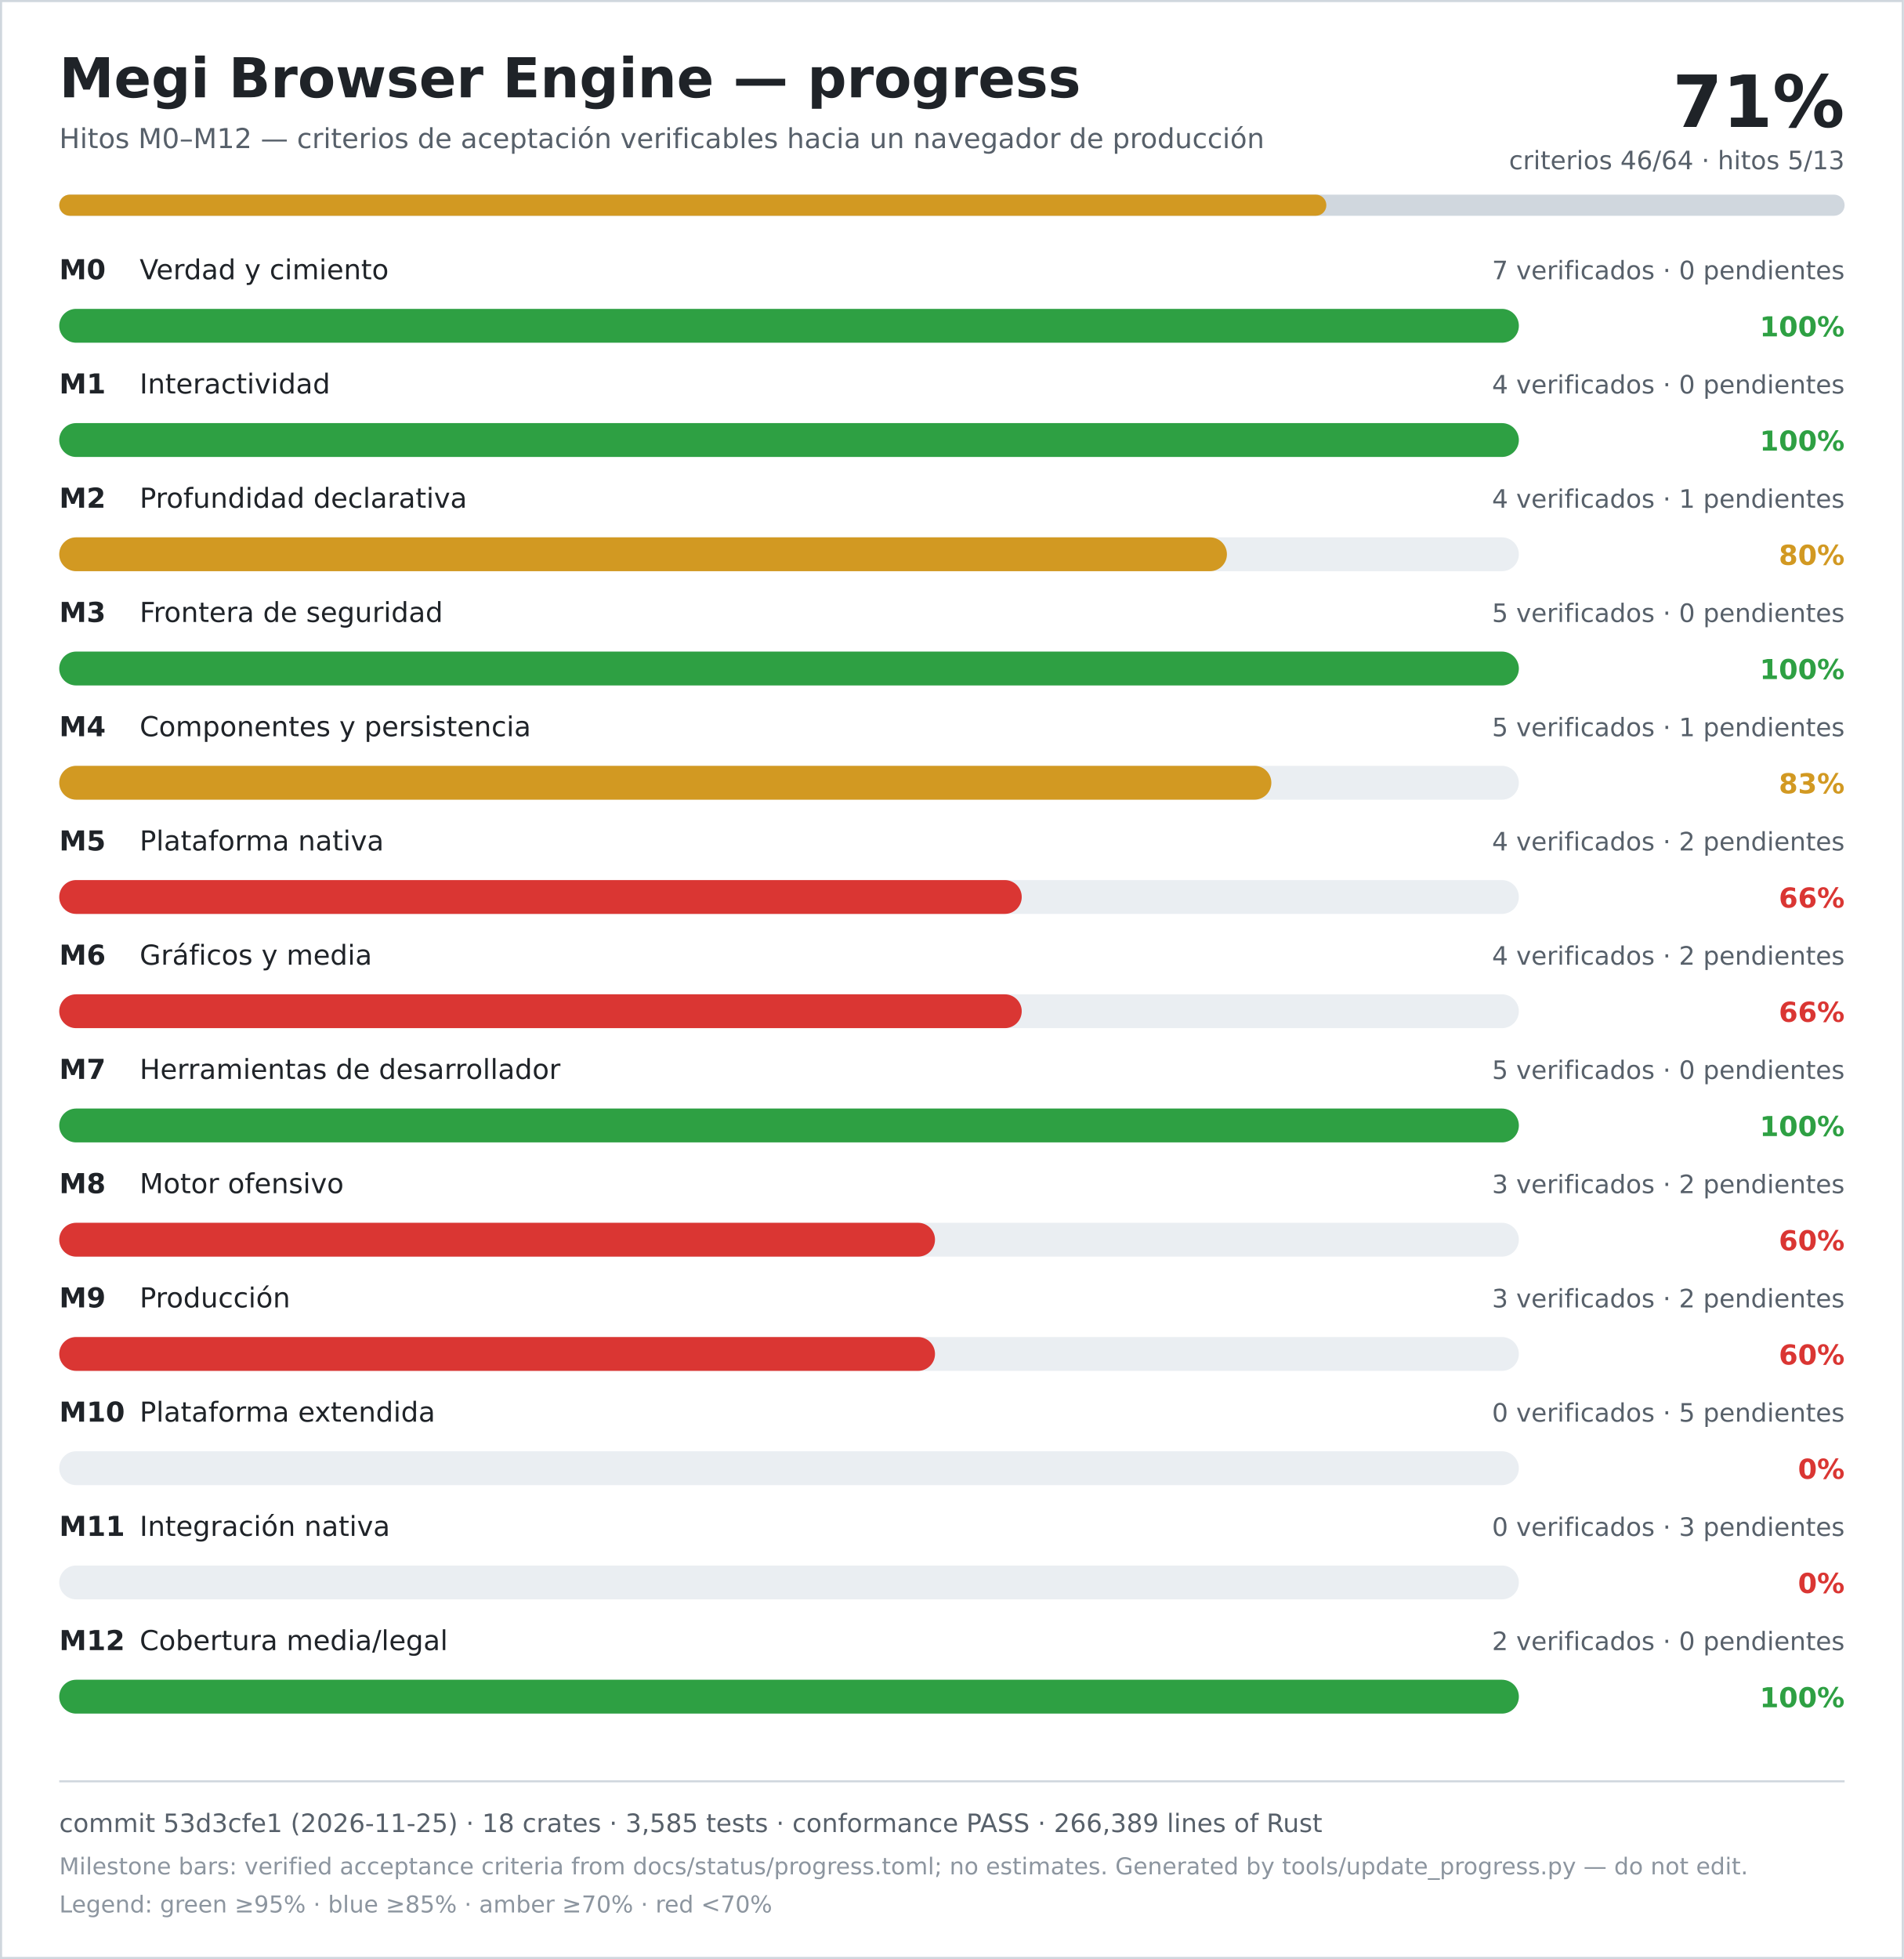
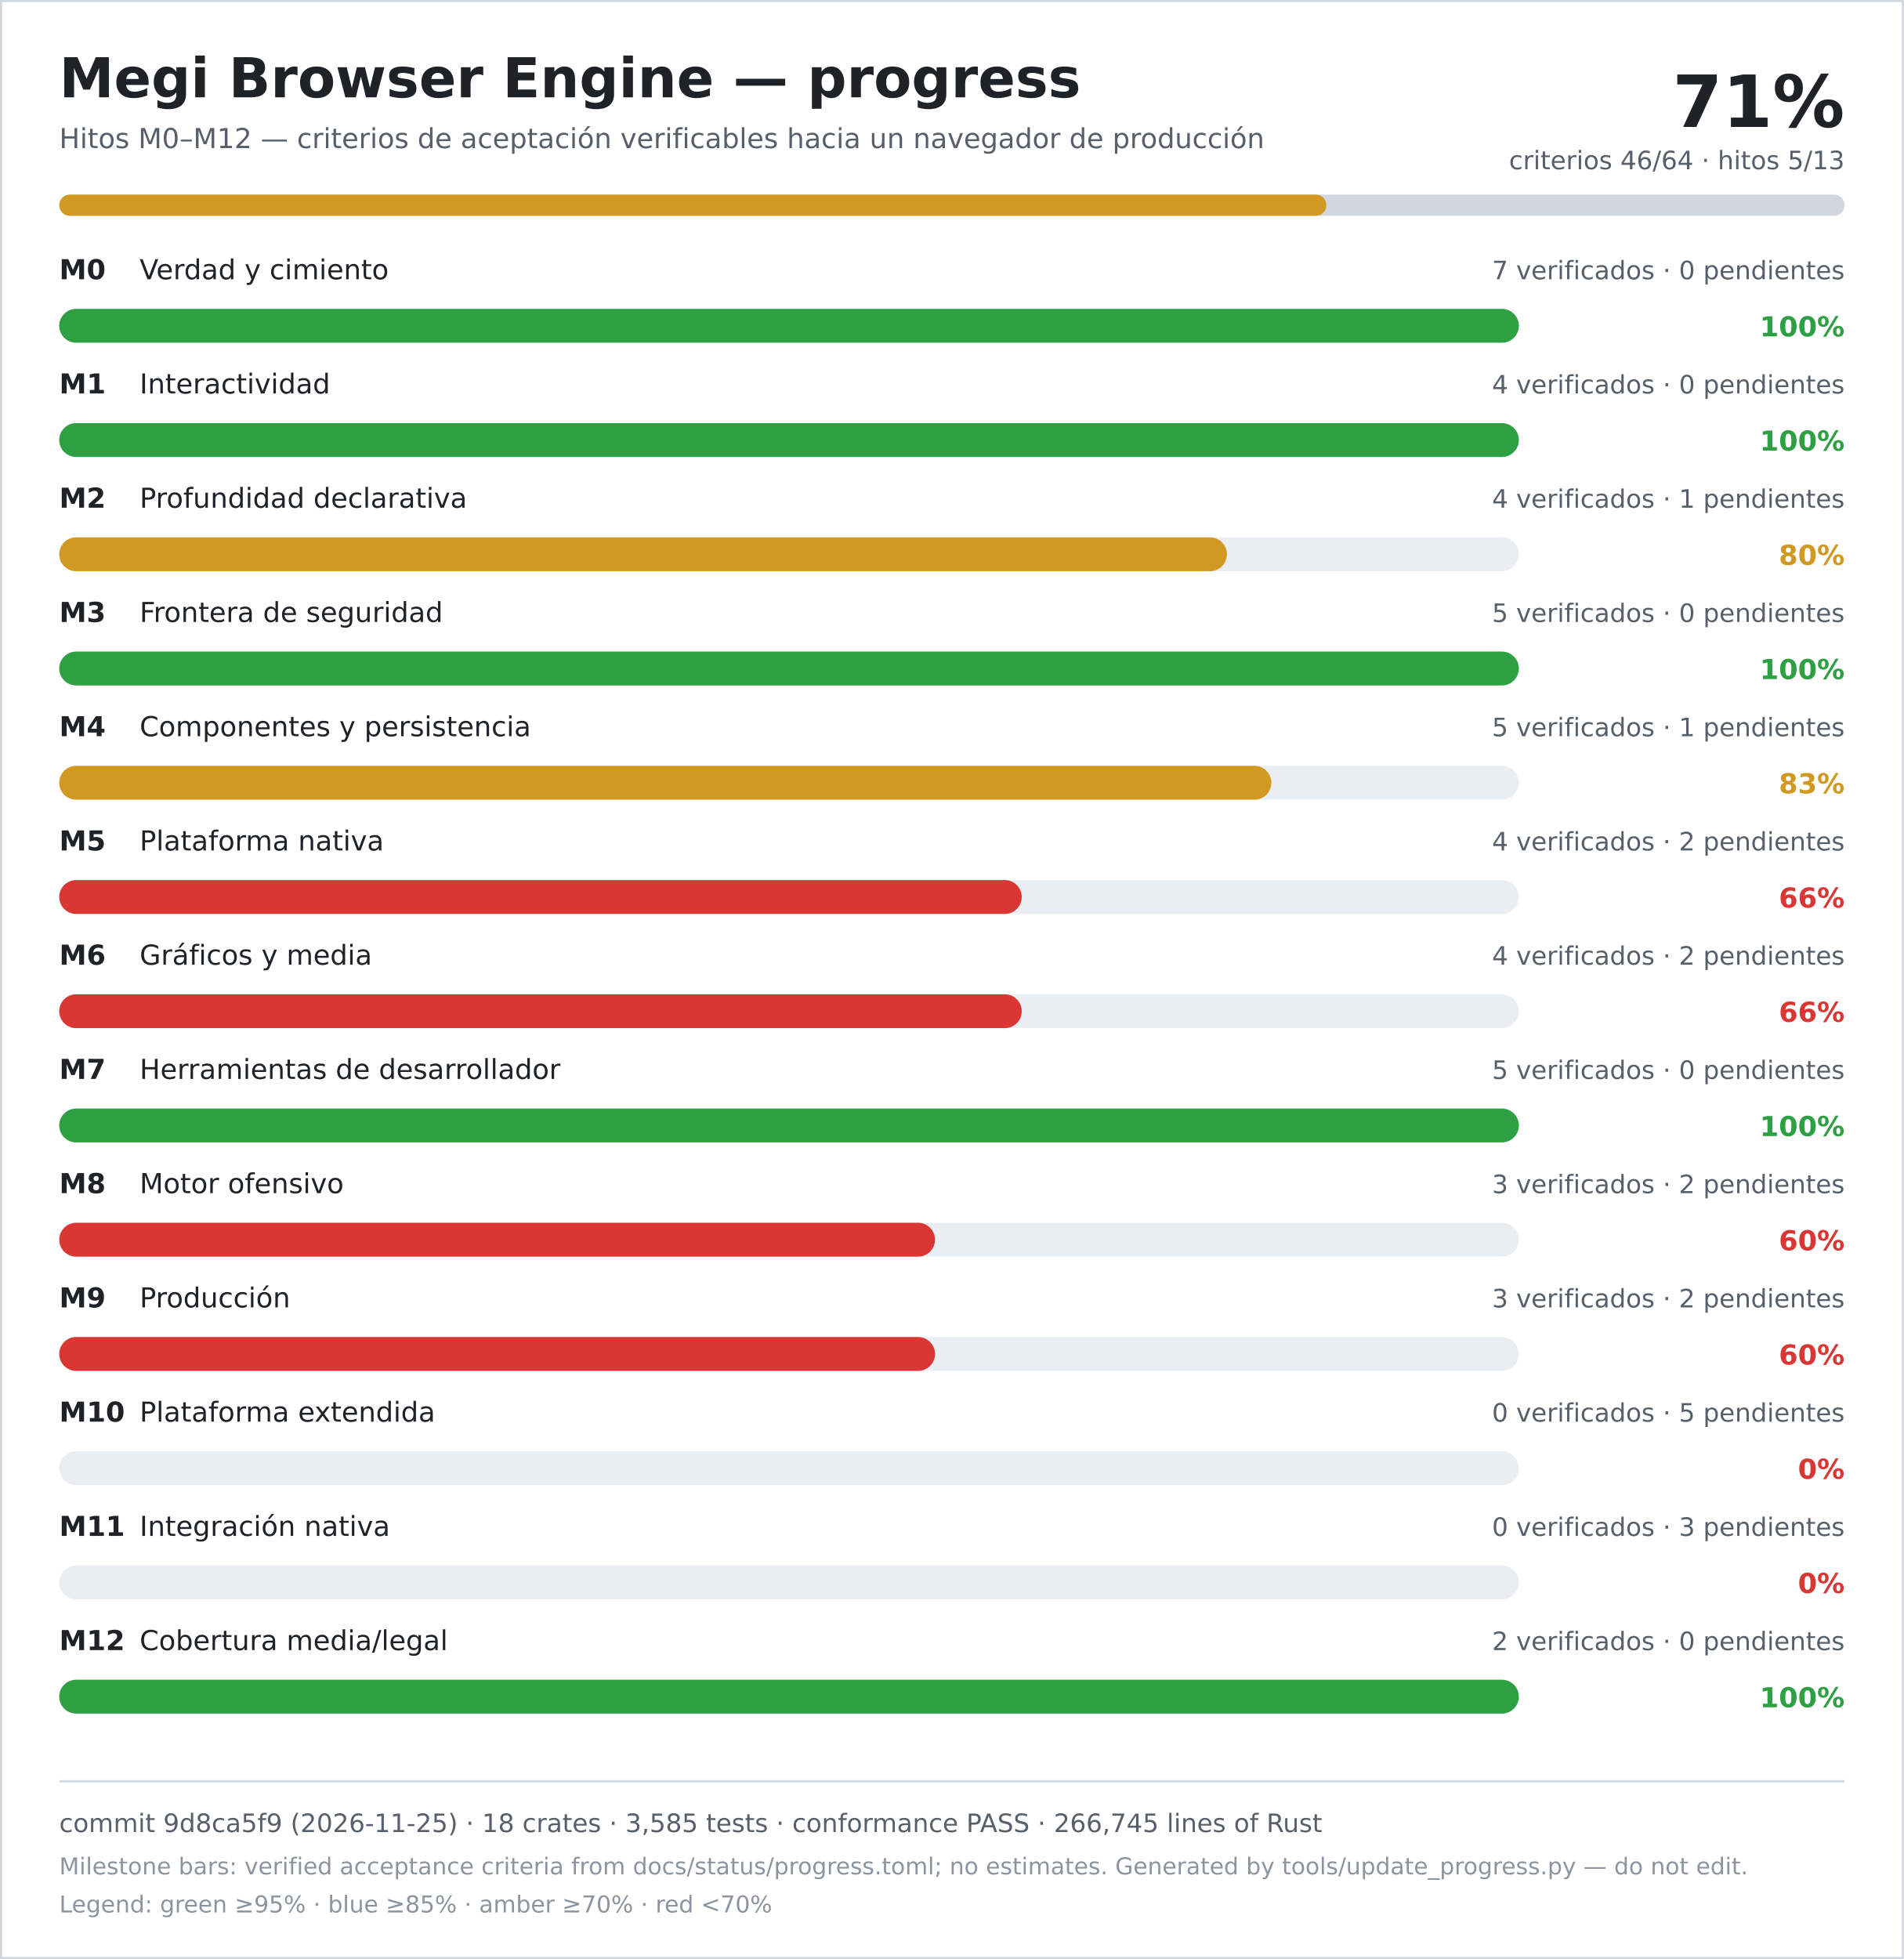
<svg xmlns="http://www.w3.org/2000/svg" width="900" height="926" viewBox="0 0 900 926" role="img" aria-labelledby="title desc">
  <rect width="900" height="926" fill="#ffffff" />
  <rect x="0.5" y="0.5" width="899" height="925" fill="none" stroke="#d0d7de" />
  <text x="28" y="46" font-family="DejaVu Sans, Verdana, sans-serif" font-size="26" font-weight="700" fill="#1f2328">Megi Browser Engine — progress</text>
  <text x="28" y="70" font-family="DejaVu Sans, Verdana, sans-serif" font-size="13" fill="#57606a">Hitos M0–M12 — criterios de aceptación verificables hacia un navegador de producción</text>
  <text x="872" y="60" text-anchor="end" font-family="DejaVu Sans, Verdana, sans-serif" font-size="34" font-weight="700" fill="#1f2328">71%</text>
  <text x="872" y="80" text-anchor="end" font-family="DejaVu Sans, Verdana, sans-serif" font-size="12" fill="#57606a">criterios 46/64 · hitos 5/13</text>
  <rect x="28" y="92" width="844" height="10" rx="5" fill="#d0d7de" />
  <rect x="28" y="92" width="599" height="10" rx="5" fill="#d29922" />
  <text x="28" y="132" font-family="DejaVu Sans, Verdana, sans-serif" font-size="13" font-weight="700" fill="#1f2328">M0</text>
  <text x="66" y="132" font-family="DejaVu Sans, Verdana, sans-serif" font-size="13" fill="#1f2328">Verdad y cimiento</text>
  <text x="872" y="132" text-anchor="end" font-family="DejaVu Sans, Verdana, sans-serif" font-size="12" fill="#57606a">7 verificados · 0 pendientes</text>
  <rect x="28" y="146" width="690" height="16" rx="8" fill="#eaeef2" />
  <rect x="28" y="146" width="690" height="16" rx="8" fill="#2ea043" />
  <text x="872" y="159" text-anchor="end" font-family="DejaVu Sans, Verdana, sans-serif" font-size="13" font-weight="700" fill="#2ea043">100%</text>
  <text x="28" y="186" font-family="DejaVu Sans, Verdana, sans-serif" font-size="13" font-weight="700" fill="#1f2328">M1</text>
  <text x="66" y="186" font-family="DejaVu Sans, Verdana, sans-serif" font-size="13" fill="#1f2328">Interactividad</text>
  <text x="872" y="186" text-anchor="end" font-family="DejaVu Sans, Verdana, sans-serif" font-size="12" fill="#57606a">4 verificados · 0 pendientes</text>
  <rect x="28" y="200" width="690" height="16" rx="8" fill="#eaeef2" />
  <rect x="28" y="200" width="690" height="16" rx="8" fill="#2ea043" />
  <text x="872" y="213" text-anchor="end" font-family="DejaVu Sans, Verdana, sans-serif" font-size="13" font-weight="700" fill="#2ea043">100%</text>
  <text x="28" y="240" font-family="DejaVu Sans, Verdana, sans-serif" font-size="13" font-weight="700" fill="#1f2328">M2</text>
  <text x="66" y="240" font-family="DejaVu Sans, Verdana, sans-serif" font-size="13" fill="#1f2328">Profundidad declarativa</text>
  <text x="872" y="240" text-anchor="end" font-family="DejaVu Sans, Verdana, sans-serif" font-size="12" fill="#57606a">4 verificados · 1 pendientes</text>
  <rect x="28" y="254" width="690" height="16" rx="8" fill="#eaeef2" />
  <rect x="28" y="254" width="552" height="16" rx="8" fill="#d29922" />
  <text x="872" y="267" text-anchor="end" font-family="DejaVu Sans, Verdana, sans-serif" font-size="13" font-weight="700" fill="#d29922">80%</text>
  <text x="28" y="294" font-family="DejaVu Sans, Verdana, sans-serif" font-size="13" font-weight="700" fill="#1f2328">M3</text>
  <text x="66" y="294" font-family="DejaVu Sans, Verdana, sans-serif" font-size="13" fill="#1f2328">Frontera de seguridad</text>
  <text x="872" y="294" text-anchor="end" font-family="DejaVu Sans, Verdana, sans-serif" font-size="12" fill="#57606a">5 verificados · 0 pendientes</text>
  <rect x="28" y="308" width="690" height="16" rx="8" fill="#eaeef2" />
  <rect x="28" y="308" width="690" height="16" rx="8" fill="#2ea043" />
  <text x="872" y="321" text-anchor="end" font-family="DejaVu Sans, Verdana, sans-serif" font-size="13" font-weight="700" fill="#2ea043">100%</text>
  <text x="28" y="348" font-family="DejaVu Sans, Verdana, sans-serif" font-size="13" font-weight="700" fill="#1f2328">M4</text>
  <text x="66" y="348" font-family="DejaVu Sans, Verdana, sans-serif" font-size="13" fill="#1f2328">Componentes y persistencia</text>
  <text x="872" y="348" text-anchor="end" font-family="DejaVu Sans, Verdana, sans-serif" font-size="12" fill="#57606a">5 verificados · 1 pendientes</text>
  <rect x="28" y="362" width="690" height="16" rx="8" fill="#eaeef2" />
  <rect x="28" y="362" width="573" height="16" rx="8" fill="#d29922" />
  <text x="872" y="375" text-anchor="end" font-family="DejaVu Sans, Verdana, sans-serif" font-size="13" font-weight="700" fill="#d29922">83%</text>
  <text x="28" y="402" font-family="DejaVu Sans, Verdana, sans-serif" font-size="13" font-weight="700" fill="#1f2328">M5</text>
  <text x="66" y="402" font-family="DejaVu Sans, Verdana, sans-serif" font-size="13" fill="#1f2328">Plataforma nativa</text>
  <text x="872" y="402" text-anchor="end" font-family="DejaVu Sans, Verdana, sans-serif" font-size="12" fill="#57606a">4 verificados · 2 pendientes</text>
  <rect x="28" y="416" width="690" height="16" rx="8" fill="#eaeef2" />
  <rect x="28" y="416" width="455" height="16" rx="8" fill="#da3633" />
  <text x="872" y="429" text-anchor="end" font-family="DejaVu Sans, Verdana, sans-serif" font-size="13" font-weight="700" fill="#da3633">66%</text>
  <text x="28" y="456" font-family="DejaVu Sans, Verdana, sans-serif" font-size="13" font-weight="700" fill="#1f2328">M6</text>
  <text x="66" y="456" font-family="DejaVu Sans, Verdana, sans-serif" font-size="13" fill="#1f2328">Gráficos y media</text>
  <text x="872" y="456" text-anchor="end" font-family="DejaVu Sans, Verdana, sans-serif" font-size="12" fill="#57606a">4 verificados · 2 pendientes</text>
  <rect x="28" y="470" width="690" height="16" rx="8" fill="#eaeef2" />
  <rect x="28" y="470" width="455" height="16" rx="8" fill="#da3633" />
  <text x="872" y="483" text-anchor="end" font-family="DejaVu Sans, Verdana, sans-serif" font-size="13" font-weight="700" fill="#da3633">66%</text>
  <text x="28" y="510" font-family="DejaVu Sans, Verdana, sans-serif" font-size="13" font-weight="700" fill="#1f2328">M7</text>
  <text x="66" y="510" font-family="DejaVu Sans, Verdana, sans-serif" font-size="13" fill="#1f2328">Herramientas de desarrollador</text>
  <text x="872" y="510" text-anchor="end" font-family="DejaVu Sans, Verdana, sans-serif" font-size="12" fill="#57606a">5 verificados · 0 pendientes</text>
  <rect x="28" y="524" width="690" height="16" rx="8" fill="#eaeef2" />
  <rect x="28" y="524" width="690" height="16" rx="8" fill="#2ea043" />
  <text x="872" y="537" text-anchor="end" font-family="DejaVu Sans, Verdana, sans-serif" font-size="13" font-weight="700" fill="#2ea043">100%</text>
  <text x="28" y="564" font-family="DejaVu Sans, Verdana, sans-serif" font-size="13" font-weight="700" fill="#1f2328">M8</text>
  <text x="66" y="564" font-family="DejaVu Sans, Verdana, sans-serif" font-size="13" fill="#1f2328">Motor ofensivo</text>
  <text x="872" y="564" text-anchor="end" font-family="DejaVu Sans, Verdana, sans-serif" font-size="12" fill="#57606a">3 verificados · 2 pendientes</text>
  <rect x="28" y="578" width="690" height="16" rx="8" fill="#eaeef2" />
  <rect x="28" y="578" width="414" height="16" rx="8" fill="#da3633" />
  <text x="872" y="591" text-anchor="end" font-family="DejaVu Sans, Verdana, sans-serif" font-size="13" font-weight="700" fill="#da3633">60%</text>
  <text x="28" y="618" font-family="DejaVu Sans, Verdana, sans-serif" font-size="13" font-weight="700" fill="#1f2328">M9</text>
  <text x="66" y="618" font-family="DejaVu Sans, Verdana, sans-serif" font-size="13" fill="#1f2328">Producción</text>
  <text x="872" y="618" text-anchor="end" font-family="DejaVu Sans, Verdana, sans-serif" font-size="12" fill="#57606a">3 verificados · 2 pendientes</text>
  <rect x="28" y="632" width="690" height="16" rx="8" fill="#eaeef2" />
  <rect x="28" y="632" width="414" height="16" rx="8" fill="#da3633" />
  <text x="872" y="645" text-anchor="end" font-family="DejaVu Sans, Verdana, sans-serif" font-size="13" font-weight="700" fill="#da3633">60%</text>
  <text x="28" y="672" font-family="DejaVu Sans, Verdana, sans-serif" font-size="13" font-weight="700" fill="#1f2328">M10</text>
  <text x="66" y="672" font-family="DejaVu Sans, Verdana, sans-serif" font-size="13" fill="#1f2328">Plataforma extendida</text>
  <text x="872" y="672" text-anchor="end" font-family="DejaVu Sans, Verdana, sans-serif" font-size="12" fill="#57606a">0 verificados · 5 pendientes</text>
  <rect x="28" y="686" width="690" height="16" rx="8" fill="#eaeef2" />
  <rect x="28" y="686" width="0" height="16" rx="8" fill="#da3633" />
  <text x="872" y="699" text-anchor="end" font-family="DejaVu Sans, Verdana, sans-serif" font-size="13" font-weight="700" fill="#da3633">0%</text>
  <text x="28" y="726" font-family="DejaVu Sans, Verdana, sans-serif" font-size="13" font-weight="700" fill="#1f2328">M11</text>
  <text x="66" y="726" font-family="DejaVu Sans, Verdana, sans-serif" font-size="13" fill="#1f2328">Integración nativa</text>
  <text x="872" y="726" text-anchor="end" font-family="DejaVu Sans, Verdana, sans-serif" font-size="12" fill="#57606a">0 verificados · 3 pendientes</text>
  <rect x="28" y="740" width="690" height="16" rx="8" fill="#eaeef2" />
  <rect x="28" y="740" width="0" height="16" rx="8" fill="#da3633" />
  <text x="872" y="753" text-anchor="end" font-family="DejaVu Sans, Verdana, sans-serif" font-size="13" font-weight="700" fill="#da3633">0%</text>
  <text x="28" y="780" font-family="DejaVu Sans, Verdana, sans-serif" font-size="13" font-weight="700" fill="#1f2328">M12</text>
  <text x="66" y="780" font-family="DejaVu Sans, Verdana, sans-serif" font-size="13" fill="#1f2328">Cobertura media/legal</text>
  <text x="872" y="780" text-anchor="end" font-family="DejaVu Sans, Verdana, sans-serif" font-size="12" fill="#57606a">2 verificados · 0 pendientes</text>
  <rect x="28" y="794" width="690" height="16" rx="8" fill="#eaeef2" />
  <rect x="28" y="794" width="690" height="16" rx="8" fill="#2ea043" />
  <text x="872" y="807" text-anchor="end" font-family="DejaVu Sans, Verdana, sans-serif" font-size="13" font-weight="700" fill="#2ea043">100%</text>
  <line x1="28" y1="842" x2="872" y2="842" stroke="#d0d7de" />
-   <text x="28" y="866" font-family="DejaVu Sans, Verdana, sans-serif" font-size="12" fill="#57606a">commit 53d3cfe1 (2026-11-25) · 18 crates · 3,585 tests · conformance PASS · 266,389 lines of Rust</text>
+   <text x="28" y="866" font-family="DejaVu Sans, Verdana, sans-serif" font-size="12" fill="#57606a">commit 9d8ca5f9 (2026-11-25) · 18 crates · 3,585 tests · conformance PASS · 266,745 lines of Rust</text>
  <text x="28" y="886" font-family="DejaVu Sans, Verdana, sans-serif" font-size="11" fill="#8c959f">Milestone bars: verified acceptance criteria from docs/status/progress.toml; no estimates. Generated by tools/update_progress.py — do not edit.</text>
  <text x="28" y="904" font-family="DejaVu Sans, Verdana, sans-serif" font-size="11" fill="#8c959f">Legend: green ≥95% · blue ≥85% · amber ≥70% · red &lt;70%</text>
</svg>
